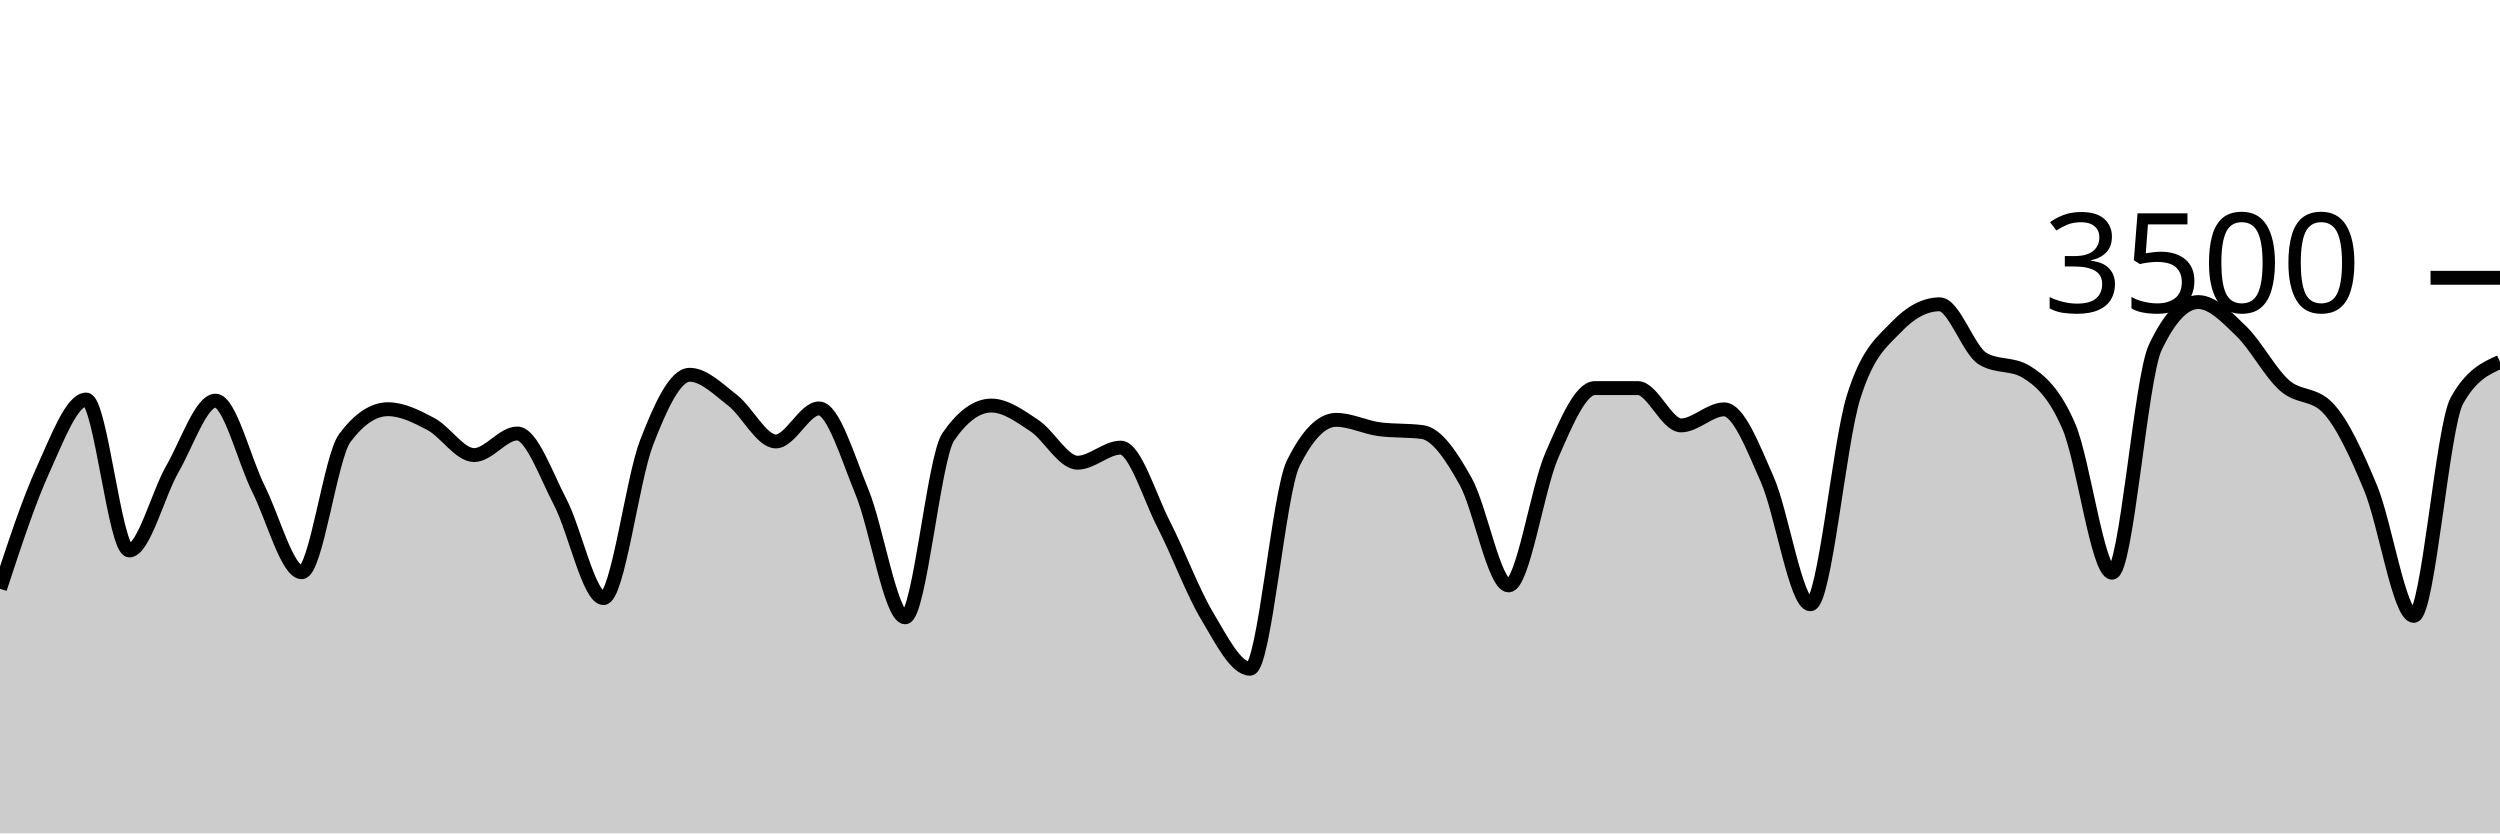
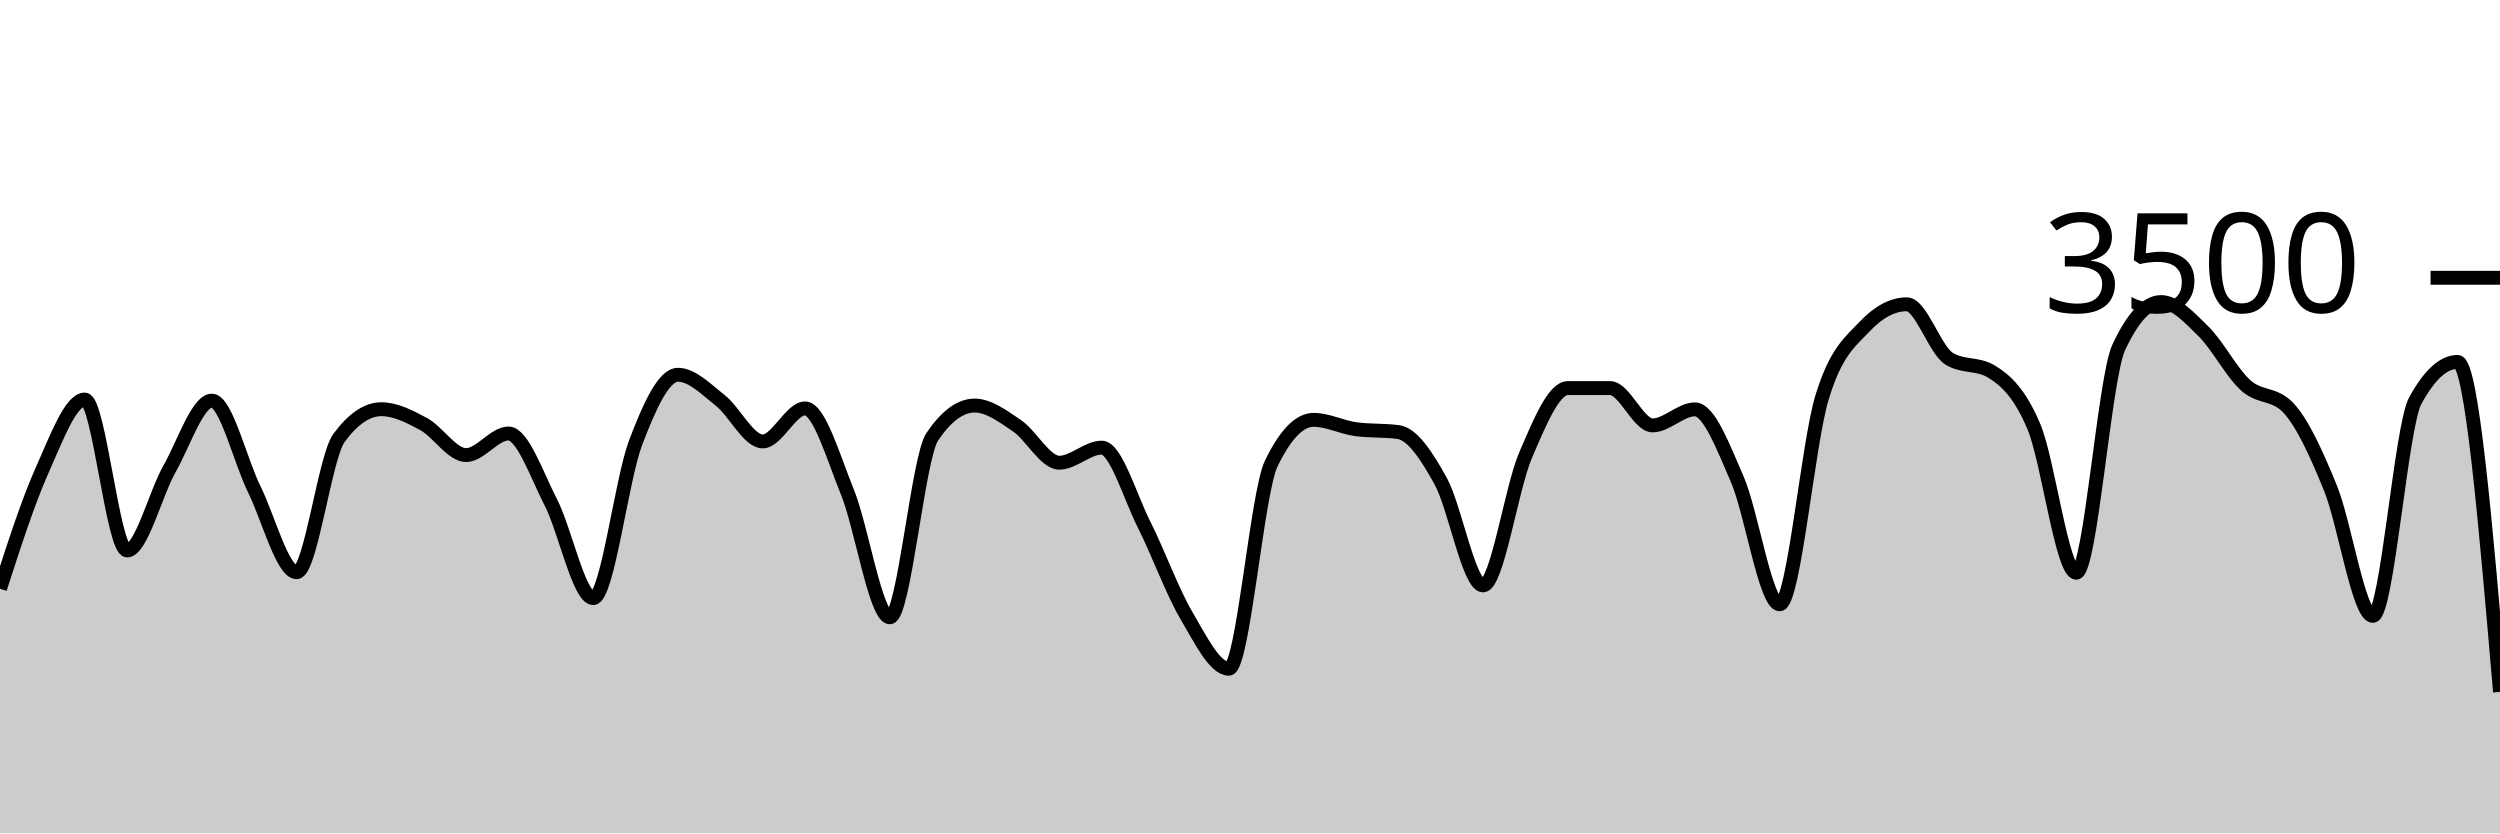
<svg xmlns="http://www.w3.org/2000/svg" viewBox="0 0 180 60">
  <g transform="translate(0,20)">
-     <path class="area" fill="rgba(0, 0, 0, 0.2)" d="M0,22.389C1.034,19.238,2.069,16.088,3.103,13.817C4.138,11.547,5.172,8.766,6.207,8.766C7.241,8.766,8.276,19.634,9.31,19.634C10.345,19.634,11.379,15.558,12.414,13.76C13.448,11.962,14.483,8.846,15.517,8.846C16.552,8.846,17.586,13.164,18.621,15.223C19.655,17.282,20.69,21.2,21.724,21.2C22.759,21.2,23.793,12.91,24.828,11.531C25.862,10.152,26.897,9.463,27.931,9.463C28.966,9.463,30,9.987,31.034,10.537C32.069,11.088,33.103,12.766,34.138,12.766C35.172,12.766,36.207,11.211,37.241,11.211C38.276,11.211,39.31,14.196,40.345,16.171C41.379,18.147,42.414,23.063,43.448,23.063C44.483,23.063,45.517,14.554,46.552,11.874C47.586,9.194,48.621,6.983,49.655,6.983C50.69,6.983,51.724,8.034,52.759,8.834C53.793,9.634,54.828,11.783,55.862,11.783C56.897,11.783,57.931,9.406,58.966,9.406C60,9.406,61.034,12.933,62.069,15.44C63.103,17.947,64.138,24.446,65.172,24.446C66.207,24.446,67.241,12.952,68.276,11.451C69.31,9.95,70.345,9.2,71.379,9.2C72.414,9.2,73.448,9.966,74.483,10.651C75.517,11.337,76.552,13.314,77.586,13.314C78.621,13.314,79.655,12.229,80.69,12.229C81.724,12.229,82.759,15.756,83.793,17.771C84.828,19.787,85.862,22.59,86.897,24.32C87.931,26.05,88.966,28.149,90,28.149C91.034,28.149,92.069,15.486,93.103,13.383C94.138,11.28,95.172,10.229,96.207,10.229C97.241,10.229,98.276,10.766,99.31,10.903C100.345,11.04,101.379,10.971,102.414,11.109C103.448,11.246,104.483,12.8,105.517,14.64C106.552,16.48,107.586,22.149,108.621,22.149C109.655,22.149,110.69,15.168,111.724,12.8C112.759,10.432,113.793,7.943,114.828,7.943C115.862,7.943,116.897,7.943,117.931,7.943C118.966,7.943,120,10.629,121.034,10.629C122.069,10.629,123.103,9.474,124.138,9.474C125.172,9.474,126.207,12.175,127.241,14.514C128.276,16.853,129.31,23.509,130.345,23.509C131.379,23.509,132.414,11.947,133.448,8.617C134.483,5.288,135.517,4.613,136.552,3.531C137.586,2.45,138.621,1.909,139.655,1.909C140.69,1.909,141.724,5.211,142.759,5.829C143.793,6.446,144.828,6.137,145.862,6.754C146.897,7.371,147.931,8.307,148.966,10.72C150,13.133,151.034,21.234,152.069,21.234C153.103,21.234,154.138,7.215,155.172,5.029C156.207,2.842,157.241,1.749,158.276,1.749C159.31,1.749,160.345,2.851,161.379,3.851C162.414,4.851,163.448,6.832,164.483,7.749C165.517,8.665,166.552,8.282,167.586,9.349C168.621,10.415,169.655,12.655,170.69,15.154C171.724,17.653,172.759,24.343,173.793,24.343C174.828,24.343,175.862,10.705,176.897,8.846C177.931,6.987,178.966,6.522,180,6.057L180,40C178.966,40,177.931,40,176.897,40C175.862,40,174.828,40,173.793,40C172.759,40,171.724,40,170.69,40C169.655,40,168.621,40,167.586,40C166.552,40,165.517,40,164.483,40C163.448,40,162.414,40,161.379,40C160.345,40,159.31,40,158.276,40C157.241,40,156.207,40,155.172,40C154.138,40,153.103,40,152.069,40C151.034,40,150,40,148.966,40C147.931,40,146.897,40,145.862,40C144.828,40,143.793,40,142.759,40C141.724,40,140.69,40,139.655,40C138.621,40,137.586,40,136.552,40C135.517,40,134.483,40,133.448,40C132.414,40,131.379,40,130.345,40C129.31,40,128.276,40,127.241,40C126.207,40,125.172,40,124.138,40C123.103,40,122.069,40,121.034,40C120,40,118.966,40,117.931,40C116.897,40,115.862,40,114.828,40C113.793,40,112.759,40,111.724,40C110.69,40,109.655,40,108.621,40C107.586,40,106.552,40,105.517,40C104.483,40,103.448,40,102.414,40C101.379,40,100.345,40,99.31,40C98.276,40,97.241,40,96.207,40C95.172,40,94.138,40,93.103,40C92.069,40,91.034,40,90,40C88.966,40,87.931,40,86.897,40C85.862,40,84.828,40,83.793,40C82.759,40,81.724,40,80.69,40C79.655,40,78.621,40,77.586,40C76.552,40,75.517,40,74.483,40C73.448,40,72.414,40,71.379,40C70.345,40,69.31,40,68.276,40C67.241,40,66.207,40,65.172,40C64.138,40,63.103,40,62.069,40C61.034,40,60,40,58.966,40C57.931,40,56.897,40,55.862,40C54.828,40,53.793,40,52.759,40C51.724,40,50.69,40,49.655,40C48.621,40,47.586,40,46.552,40C45.517,40,44.483,40,43.448,40C42.414,40,41.379,40,40.345,40C39.31,40,38.276,40,37.241,40C36.207,40,35.172,40,34.138,40C33.103,40,32.069,40,31.034,40C30,40,28.966,40,27.931,40C26.897,40,25.862,40,24.828,40C23.793,40,22.759,40,21.724,40C20.69,40,19.655,40,18.621,40C17.586,40,16.552,40,15.517,40C14.483,40,13.448,40,12.414,40C11.379,40,10.345,40,9.31,40C8.276,40,7.241,40,6.207,40C5.172,40,4.138,40,3.103,40C2.069,40,1.034,40,0,40Z" />
-     <path class="line" stroke="black" fill="none" d="M0,22.389C1.034,19.238,2.069,16.088,3.103,13.817C4.138,11.547,5.172,8.766,6.207,8.766C7.241,8.766,8.276,19.634,9.31,19.634C10.345,19.634,11.379,15.558,12.414,13.76C13.448,11.962,14.483,8.846,15.517,8.846C16.552,8.846,17.586,13.164,18.621,15.223C19.655,17.282,20.69,21.2,21.724,21.2C22.759,21.2,23.793,12.91,24.828,11.531C25.862,10.152,26.897,9.463,27.931,9.463C28.966,9.463,30,9.987,31.034,10.537C32.069,11.088,33.103,12.766,34.138,12.766C35.172,12.766,36.207,11.211,37.241,11.211C38.276,11.211,39.31,14.196,40.345,16.171C41.379,18.147,42.414,23.063,43.448,23.063C44.483,23.063,45.517,14.554,46.552,11.874C47.586,9.194,48.621,6.983,49.655,6.983C50.69,6.983,51.724,8.034,52.759,8.834C53.793,9.634,54.828,11.783,55.862,11.783C56.897,11.783,57.931,9.406,58.966,9.406C60,9.406,61.034,12.933,62.069,15.44C63.103,17.947,64.138,24.446,65.172,24.446C66.207,24.446,67.241,12.952,68.276,11.451C69.31,9.95,70.345,9.2,71.379,9.2C72.414,9.2,73.448,9.966,74.483,10.651C75.517,11.337,76.552,13.314,77.586,13.314C78.621,13.314,79.655,12.229,80.69,12.229C81.724,12.229,82.759,15.756,83.793,17.771C84.828,19.787,85.862,22.59,86.897,24.32C87.931,26.05,88.966,28.149,90,28.149C91.034,28.149,92.069,15.486,93.103,13.383C94.138,11.28,95.172,10.229,96.207,10.229C97.241,10.229,98.276,10.766,99.31,10.903C100.345,11.04,101.379,10.971,102.414,11.109C103.448,11.246,104.483,12.8,105.517,14.64C106.552,16.48,107.586,22.149,108.621,22.149C109.655,22.149,110.69,15.168,111.724,12.8C112.759,10.432,113.793,7.943,114.828,7.943C115.862,7.943,116.897,7.943,117.931,7.943C118.966,7.943,120,10.629,121.034,10.629C122.069,10.629,123.103,9.474,124.138,9.474C125.172,9.474,126.207,12.175,127.241,14.514C128.276,16.853,129.31,23.509,130.345,23.509C131.379,23.509,132.414,11.947,133.448,8.617C134.483,5.288,135.517,4.613,136.552,3.531C137.586,2.45,138.621,1.909,139.655,1.909C140.69,1.909,141.724,5.211,142.759,5.829C143.793,6.446,144.828,6.137,145.862,6.754C146.897,7.371,147.931,8.307,148.966,10.72C150,13.133,151.034,21.234,152.069,21.234C153.103,21.234,154.138,7.215,155.172,5.029C156.207,2.842,157.241,1.749,158.276,1.749C159.31,1.749,160.345,2.851,161.379,3.851C162.414,4.851,163.448,6.832,164.483,7.749C165.517,8.665,166.552,8.282,167.586,9.349C168.621,10.415,169.655,12.655,170.69,15.154C171.724,17.653,172.759,24.343,173.793,24.343C174.828,24.343,175.862,10.705,176.897,8.846C177.931,6.987,178.966,6.522,180,6.057" />
+     <path class="area" fill="rgba(0, 0, 0, 0.2)" d="M0,22.389C1.017,19.238,2.034,16.088,3.051,13.817C4.068,11.547,5.085,8.766,6.102,8.766C7.119,8.766,8.136,19.634,9.153,19.634C10.169,19.634,11.186,15.558,12.203,13.76C13.22,11.962,14.237,8.846,15.254,8.846C16.271,8.846,17.288,13.164,18.305,15.223C19.322,17.282,20.339,21.2,21.356,21.2C22.373,21.2,23.39,12.91,24.407,11.531C25.424,10.152,26.441,9.463,27.458,9.463C28.475,9.463,29.492,9.987,30.508,10.537C31.525,11.088,32.542,12.766,33.559,12.766C34.576,12.766,35.593,11.211,36.61,11.211C37.627,11.211,38.644,14.196,39.661,16.171C40.678,18.147,41.695,23.063,42.712,23.063C43.729,23.063,44.746,14.554,45.763,11.874C46.78,9.194,47.797,6.983,48.814,6.983C49.831,6.983,50.847,8.034,51.864,8.834C52.881,9.634,53.898,11.783,54.915,11.783C55.932,11.783,56.949,9.406,57.966,9.406C58.983,9.406,60,12.933,61.017,15.44C62.034,17.947,63.051,24.446,64.068,24.446C65.085,24.446,66.102,12.952,67.119,11.451C68.136,9.95,69.153,9.2,70.169,9.2C71.186,9.2,72.203,9.966,73.22,10.651C74.237,11.337,75.254,13.314,76.271,13.314C77.288,13.314,78.305,12.229,79.322,12.229C80.339,12.229,81.356,15.756,82.373,17.771C83.39,19.787,84.407,22.59,85.424,24.32C86.441,26.05,87.458,28.149,88.475,28.149C89.492,28.149,90.508,15.486,91.525,13.383C92.542,11.28,93.559,10.229,94.576,10.229C95.593,10.229,96.61,10.766,97.627,10.903C98.644,11.04,99.661,10.971,100.678,11.109C101.695,11.246,102.712,12.8,103.729,14.64C104.746,16.48,105.763,22.149,106.78,22.149C107.797,22.149,108.814,15.168,109.831,12.8C110.847,10.432,111.864,7.943,112.881,7.943C113.898,7.943,114.915,7.943,115.932,7.943C116.949,7.943,117.966,10.629,118.983,10.629C120,10.629,121.017,9.474,122.034,9.474C123.051,9.474,124.068,12.175,125.085,14.514C126.102,16.853,127.119,23.509,128.136,23.509C129.153,23.509,130.169,11.947,131.186,8.617C132.203,5.288,133.22,4.613,134.237,3.531C135.254,2.45,136.271,1.909,137.288,1.909C138.305,1.909,139.322,5.211,140.339,5.829C141.356,6.446,142.373,6.137,143.39,6.754C144.407,7.371,145.424,8.307,146.441,10.72C147.458,13.133,148.475,21.234,149.492,21.234C150.508,21.234,151.525,7.215,152.542,5.029C153.559,2.842,154.576,1.749,155.593,1.749C156.61,1.749,157.627,2.851,158.644,3.851C159.661,4.851,160.678,6.832,161.695,7.749C162.712,8.665,163.729,8.282,164.746,9.349C165.763,10.415,166.78,12.655,167.797,15.154C168.814,17.653,169.831,24.343,170.847,24.343C171.864,24.343,172.881,10.705,173.898,8.846C174.915,6.987,175.932,6.057,176.949,6.057C177.966,6.057,178.983,17.937,180,29.817L180,40C178.983,40,177.966,40,176.949,40C175.932,40,174.915,40,173.898,40C172.881,40,171.864,40,170.847,40C169.831,40,168.814,40,167.797,40C166.78,40,165.763,40,164.746,40C163.729,40,162.712,40,161.695,40C160.678,40,159.661,40,158.644,40C157.627,40,156.61,40,155.593,40C154.576,40,153.559,40,152.542,40C151.525,40,150.508,40,149.492,40C148.475,40,147.458,40,146.441,40C145.424,40,144.407,40,143.39,40C142.373,40,141.356,40,140.339,40C139.322,40,138.305,40,137.288,40C136.271,40,135.254,40,134.237,40C133.22,40,132.203,40,131.186,40C130.169,40,129.153,40,128.136,40C127.119,40,126.102,40,125.085,40C124.068,40,123.051,40,122.034,40C121.017,40,120,40,118.983,40C117.966,40,116.949,40,115.932,40C114.915,40,113.898,40,112.881,40C111.864,40,110.847,40,109.831,40C108.814,40,107.797,40,106.78,40C105.763,40,104.746,40,103.729,40C102.712,40,101.695,40,100.678,40C99.661,40,98.644,40,97.627,40C96.61,40,95.593,40,94.576,40C93.559,40,92.542,40,91.525,40C90.508,40,89.492,40,88.475,40C87.458,40,86.441,40,85.424,40C84.407,40,83.39,40,82.373,40C81.356,40,80.339,40,79.322,40C78.305,40,77.288,40,76.271,40C75.254,40,74.237,40,73.22,40C72.203,40,71.186,40,70.169,40C69.153,40,68.136,40,67.119,40C66.102,40,65.085,40,64.068,40C63.051,40,62.034,40,61.017,40C60,40,58.983,40,57.966,40C56.949,40,55.932,40,54.915,40C53.898,40,52.881,40,51.864,40C50.847,40,49.831,40,48.814,40C47.797,40,46.78,40,45.763,40C44.746,40,43.729,40,42.712,40C41.695,40,40.678,40,39.661,40C38.644,40,37.627,40,36.61,40C35.593,40,34.576,40,33.559,40C32.542,40,31.525,40,30.508,40C29.492,40,28.475,40,27.458,40C26.441,40,25.424,40,24.407,40C23.39,40,22.373,40,21.356,40C20.339,40,19.322,40,18.305,40C17.288,40,16.271,40,15.254,40C14.237,40,13.22,40,12.203,40C11.186,40,10.169,40,9.153,40C8.136,40,7.119,40,6.102,40C5.085,40,4.068,40,3.051,40C2.034,40,1.017,40,0,40Z" />
+     <path class="line" stroke="black" fill="none" d="M0,22.389C1.017,19.238,2.034,16.088,3.051,13.817C4.068,11.547,5.085,8.766,6.102,8.766C7.119,8.766,8.136,19.634,9.153,19.634C10.169,19.634,11.186,15.558,12.203,13.76C13.22,11.962,14.237,8.846,15.254,8.846C16.271,8.846,17.288,13.164,18.305,15.223C19.322,17.282,20.339,21.2,21.356,21.2C22.373,21.2,23.39,12.91,24.407,11.531C25.424,10.152,26.441,9.463,27.458,9.463C28.475,9.463,29.492,9.987,30.508,10.537C31.525,11.088,32.542,12.766,33.559,12.766C34.576,12.766,35.593,11.211,36.61,11.211C37.627,11.211,38.644,14.196,39.661,16.171C40.678,18.147,41.695,23.063,42.712,23.063C43.729,23.063,44.746,14.554,45.763,11.874C46.78,9.194,47.797,6.983,48.814,6.983C49.831,6.983,50.847,8.034,51.864,8.834C52.881,9.634,53.898,11.783,54.915,11.783C55.932,11.783,56.949,9.406,57.966,9.406C58.983,9.406,60,12.933,61.017,15.44C62.034,17.947,63.051,24.446,64.068,24.446C65.085,24.446,66.102,12.952,67.119,11.451C68.136,9.95,69.153,9.2,70.169,9.2C71.186,9.2,72.203,9.966,73.22,10.651C74.237,11.337,75.254,13.314,76.271,13.314C77.288,13.314,78.305,12.229,79.322,12.229C80.339,12.229,81.356,15.756,82.373,17.771C83.39,19.787,84.407,22.59,85.424,24.32C86.441,26.05,87.458,28.149,88.475,28.149C89.492,28.149,90.508,15.486,91.525,13.383C92.542,11.28,93.559,10.229,94.576,10.229C95.593,10.229,96.61,10.766,97.627,10.903C98.644,11.04,99.661,10.971,100.678,11.109C101.695,11.246,102.712,12.8,103.729,14.64C104.746,16.48,105.763,22.149,106.78,22.149C107.797,22.149,108.814,15.168,109.831,12.8C110.847,10.432,111.864,7.943,112.881,7.943C113.898,7.943,114.915,7.943,115.932,7.943C116.949,7.943,117.966,10.629,118.983,10.629C120,10.629,121.017,9.474,122.034,9.474C123.051,9.474,124.068,12.175,125.085,14.514C126.102,16.853,127.119,23.509,128.136,23.509C129.153,23.509,130.169,11.947,131.186,8.617C132.203,5.288,133.22,4.613,134.237,3.531C135.254,2.45,136.271,1.909,137.288,1.909C138.305,1.909,139.322,5.211,140.339,5.829C141.356,6.446,142.373,6.137,143.39,6.754C144.407,7.371,145.424,8.307,146.441,10.72C147.458,13.133,148.475,21.234,149.492,21.234C150.508,21.234,151.525,7.215,152.542,5.029C153.559,2.842,154.576,1.749,155.593,1.749C156.61,1.749,157.627,2.851,158.644,3.851C159.661,4.851,160.678,6.832,161.695,7.749C162.712,8.665,163.729,8.282,164.746,9.349C165.763,10.415,166.78,12.655,167.797,15.154C168.814,17.653,169.831,24.343,170.847,24.343C171.864,24.343,172.881,10.705,173.898,8.846C174.915,6.987,175.932,6.057,176.949,6.057C177.966,6.057,178.983,17.937,180,29.817" />
    <path class="axis-ceiling" stroke-width="1" stroke="black" fill="none" d="M175,0L180,0" />
    <text class="axis-ceiling-label" font-family="sans-serif" text-anchor="end" font-size="10px" x="170" y="2.5">3500</text>
  </g>
</svg>
